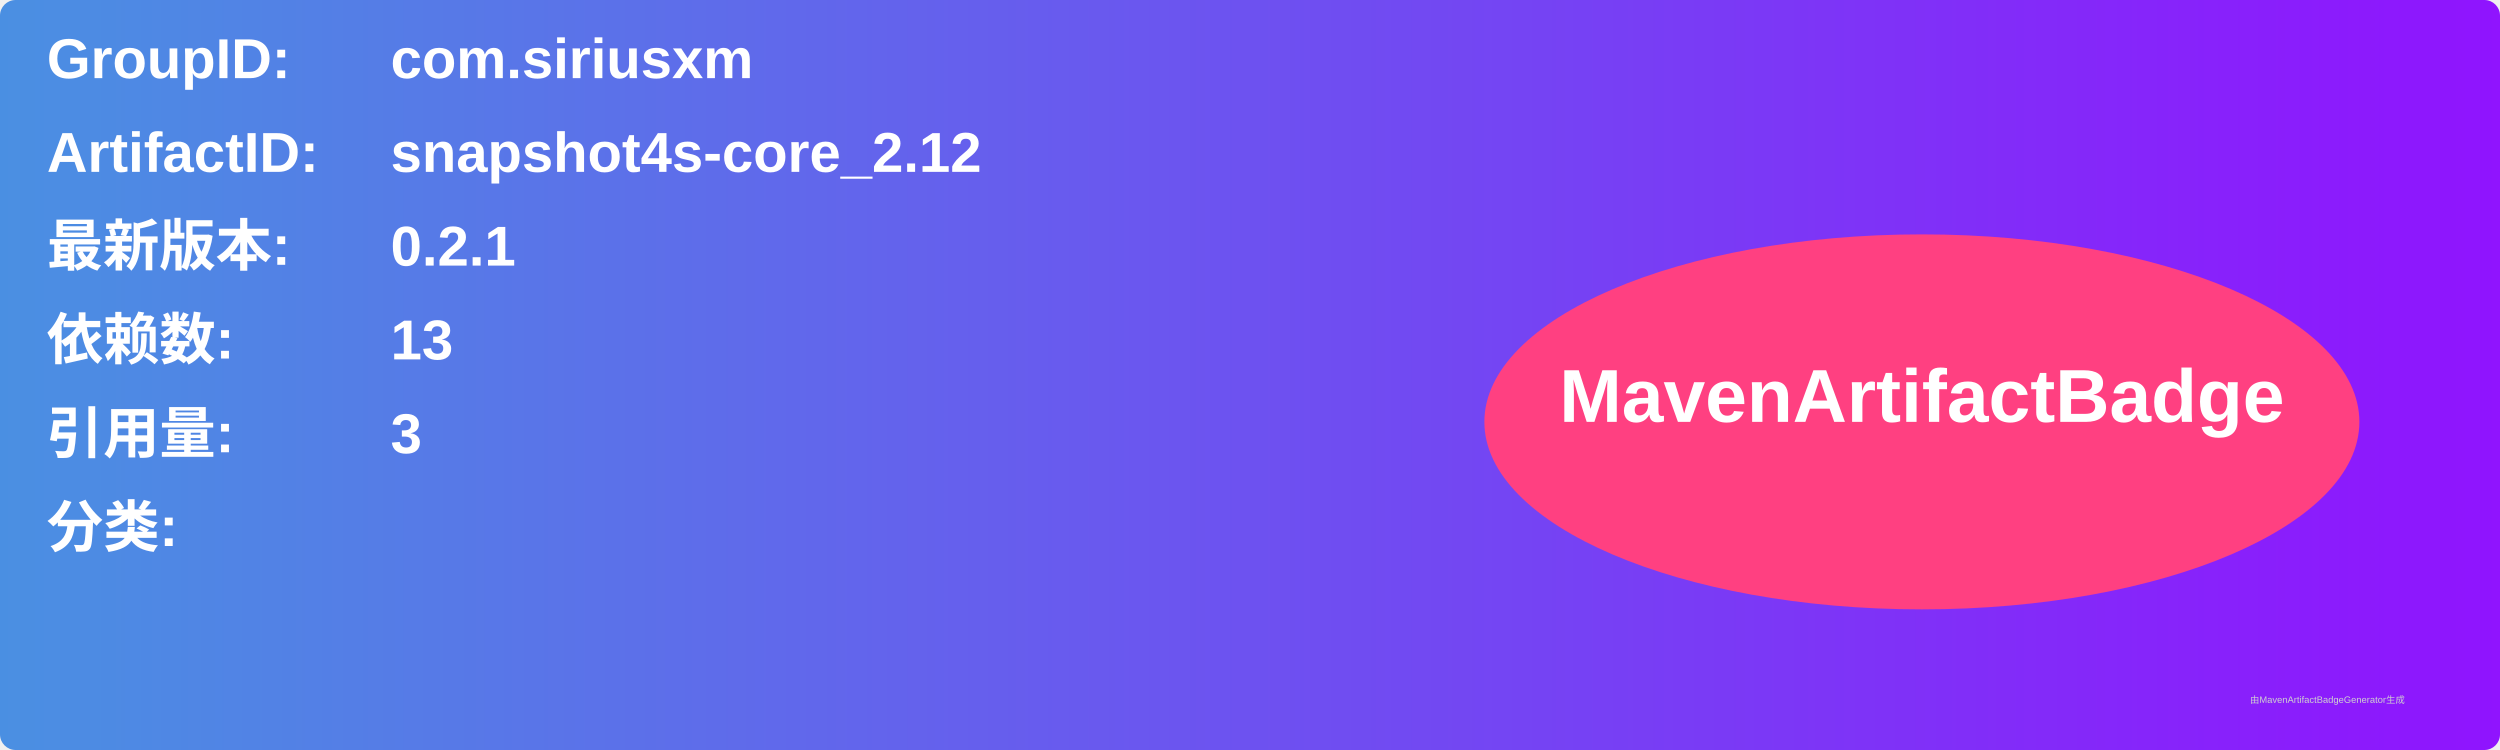
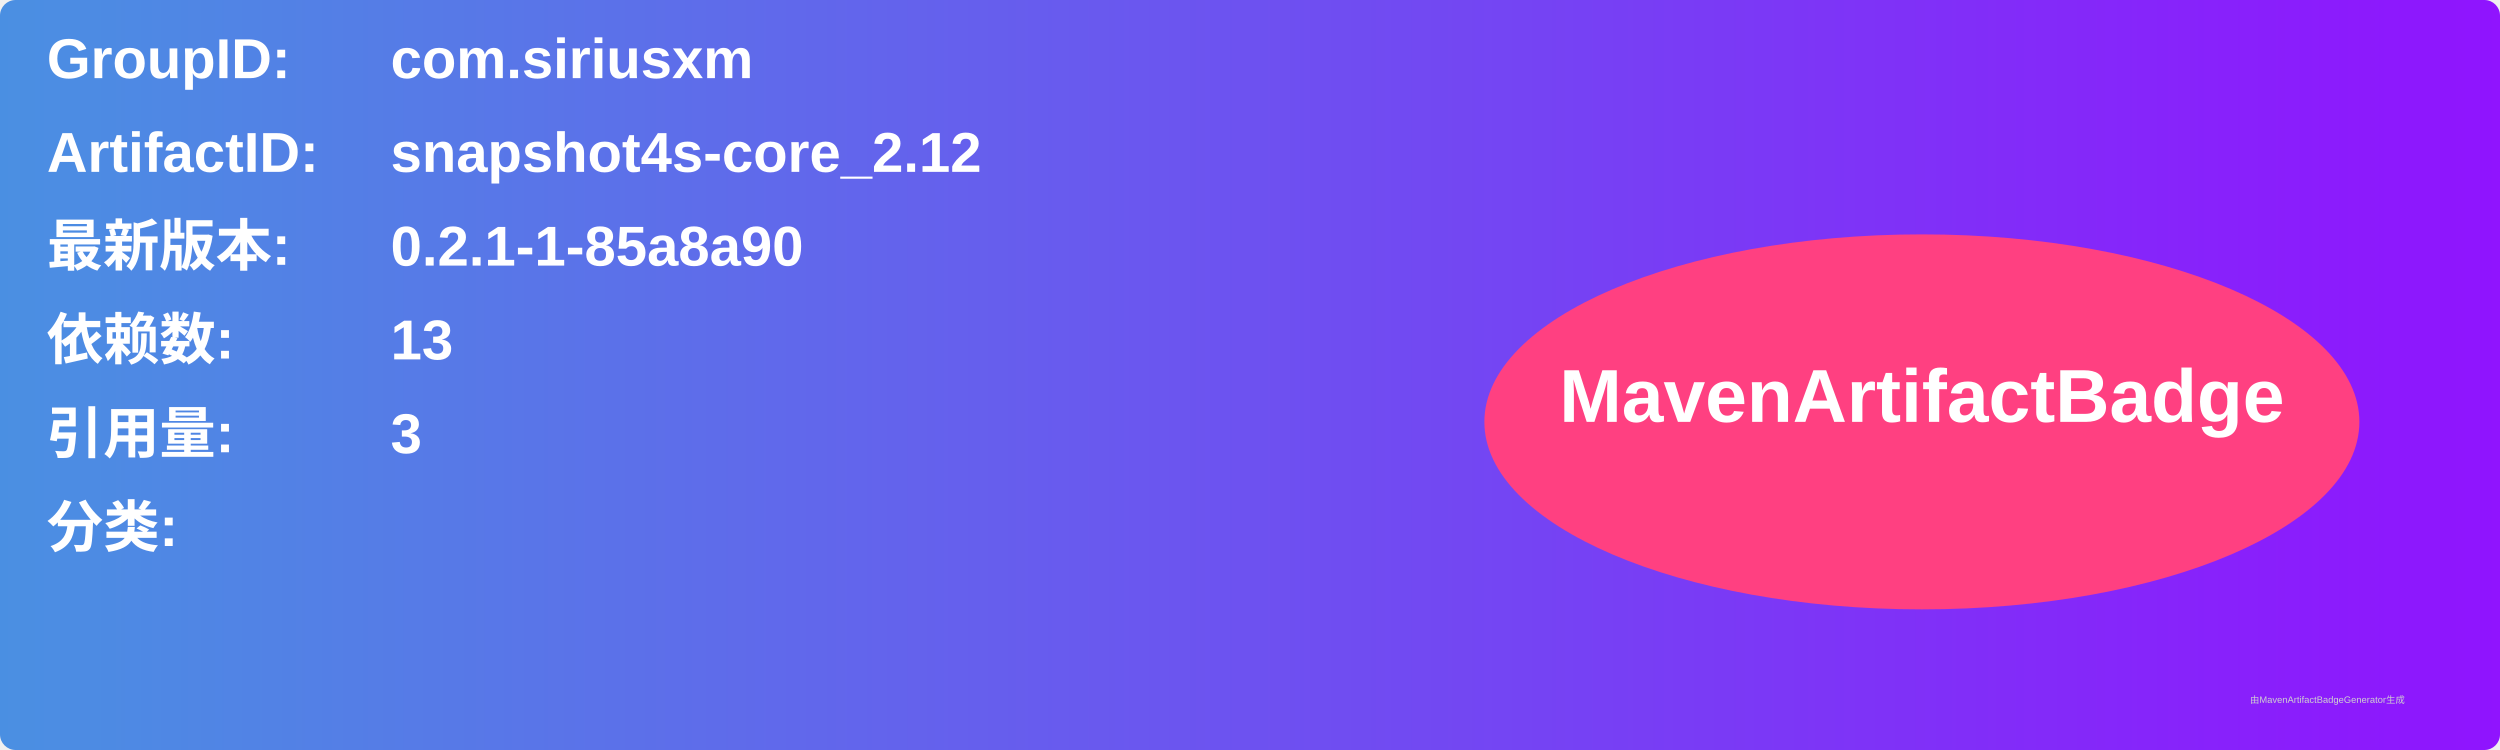
<svg xmlns="http://www.w3.org/2000/svg" width="800" height="240" viewBox="0 0 800 240">
  <linearGradient id="grad" x1="0%" y1="0%" x2="100%" y2="0%">
    <stop offset="0%" stop-color="#4a90e2" />
    <stop offset="100%" stop-color="#9013fe" />
  </linearGradient>
  <rect width="100%" height="100%" rx="5" ry="5" fill="url(#grad)" />
  <g transform="translate(15, 15)">
    <text x="0" y="10" font-family="Arial" font-size="18" fill="white" font-weight="bold" width="260">GroupID:</text>
    <text x="110" y="10" font-family="Arial" font-size="18" fill="white" font-weight="bold" width="460">com.siriusxm</text>
    <text x="0" y="40" font-family="Arial" font-size="18" fill="white" font-weight="bold" width="260">ArtifactID:</text>
    <text x="110" y="40" font-family="Arial" font-size="18" fill="white" font-weight="bold" width="460">snapshot4s-core_2.12</text>
    <text x="0" y="70" font-family="Arial" font-size="18" fill="white" font-weight="bold">最新版本:</text>
    <text x="110" y="70" font-family="Arial" font-size="18" fill="white" font-weight="bold">
-       <tspan font-weight="bold">0.2.1</tspan>
+       <tspan font-weight="bold">0.2.1-1-85a8a90</tspan>
    </text>
    <text x="0" y="100" font-family="Arial" font-size="18" fill="white" font-weight="bold">依赖数: </text>
    <text x="110" y="100" font-family="Arial" font-size="18" fill="white">
      <tspan font-weight="bold">13</tspan>
    </text>
    <text x="0" y="130" font-family="Arial" font-size="18" fill="white" font-weight="bold">引用量: </text>
    <text x="110" y="130" font-family="Arial" font-size="18" fill="white">
      <tspan font-weight="bold">3</tspan>
    </text>
    <text x="0" y="160" font-family="Arial" font-size="18" fill="white" font-weight="bold">分类:</text>
    <text x="10" y="190" font-family="Arial" font-size="10" fill="white">
      <tspan font-weight="bold" />
    </text>
    <ellipse cx="600" cy="120" rx="140" ry="60" fill="#ff4081" />
    <text x="600" y="120" text-anchor="middle" font-family="Arial" font-size="24" fill="white" font-weight="bold">MavenArtifactBadge</text>
  </g>
  <text x="720" y="225" font-family="Arial" font-size="3" fill="#d0d0d0">由MavenArtifactBadgeGenerator生成</text>
</svg>
